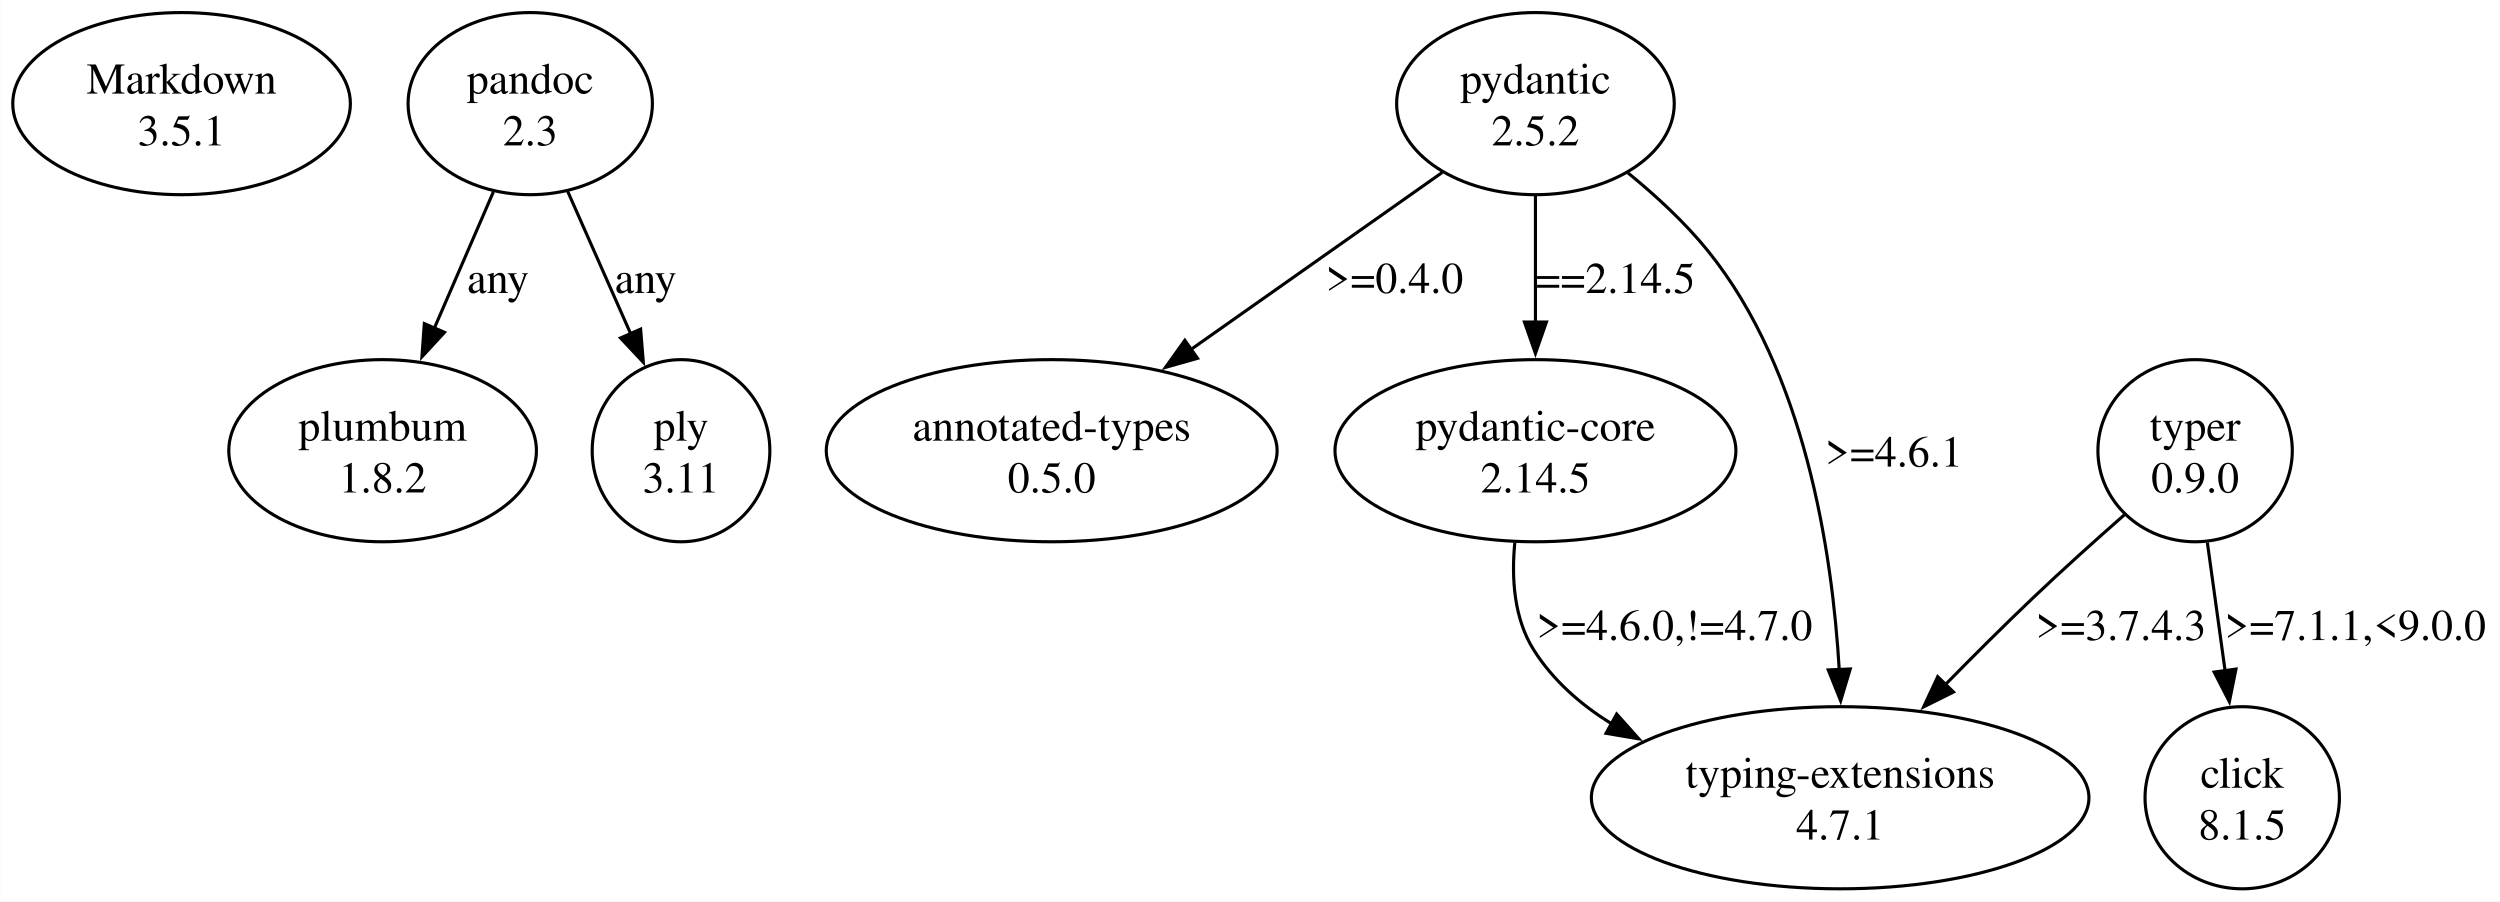
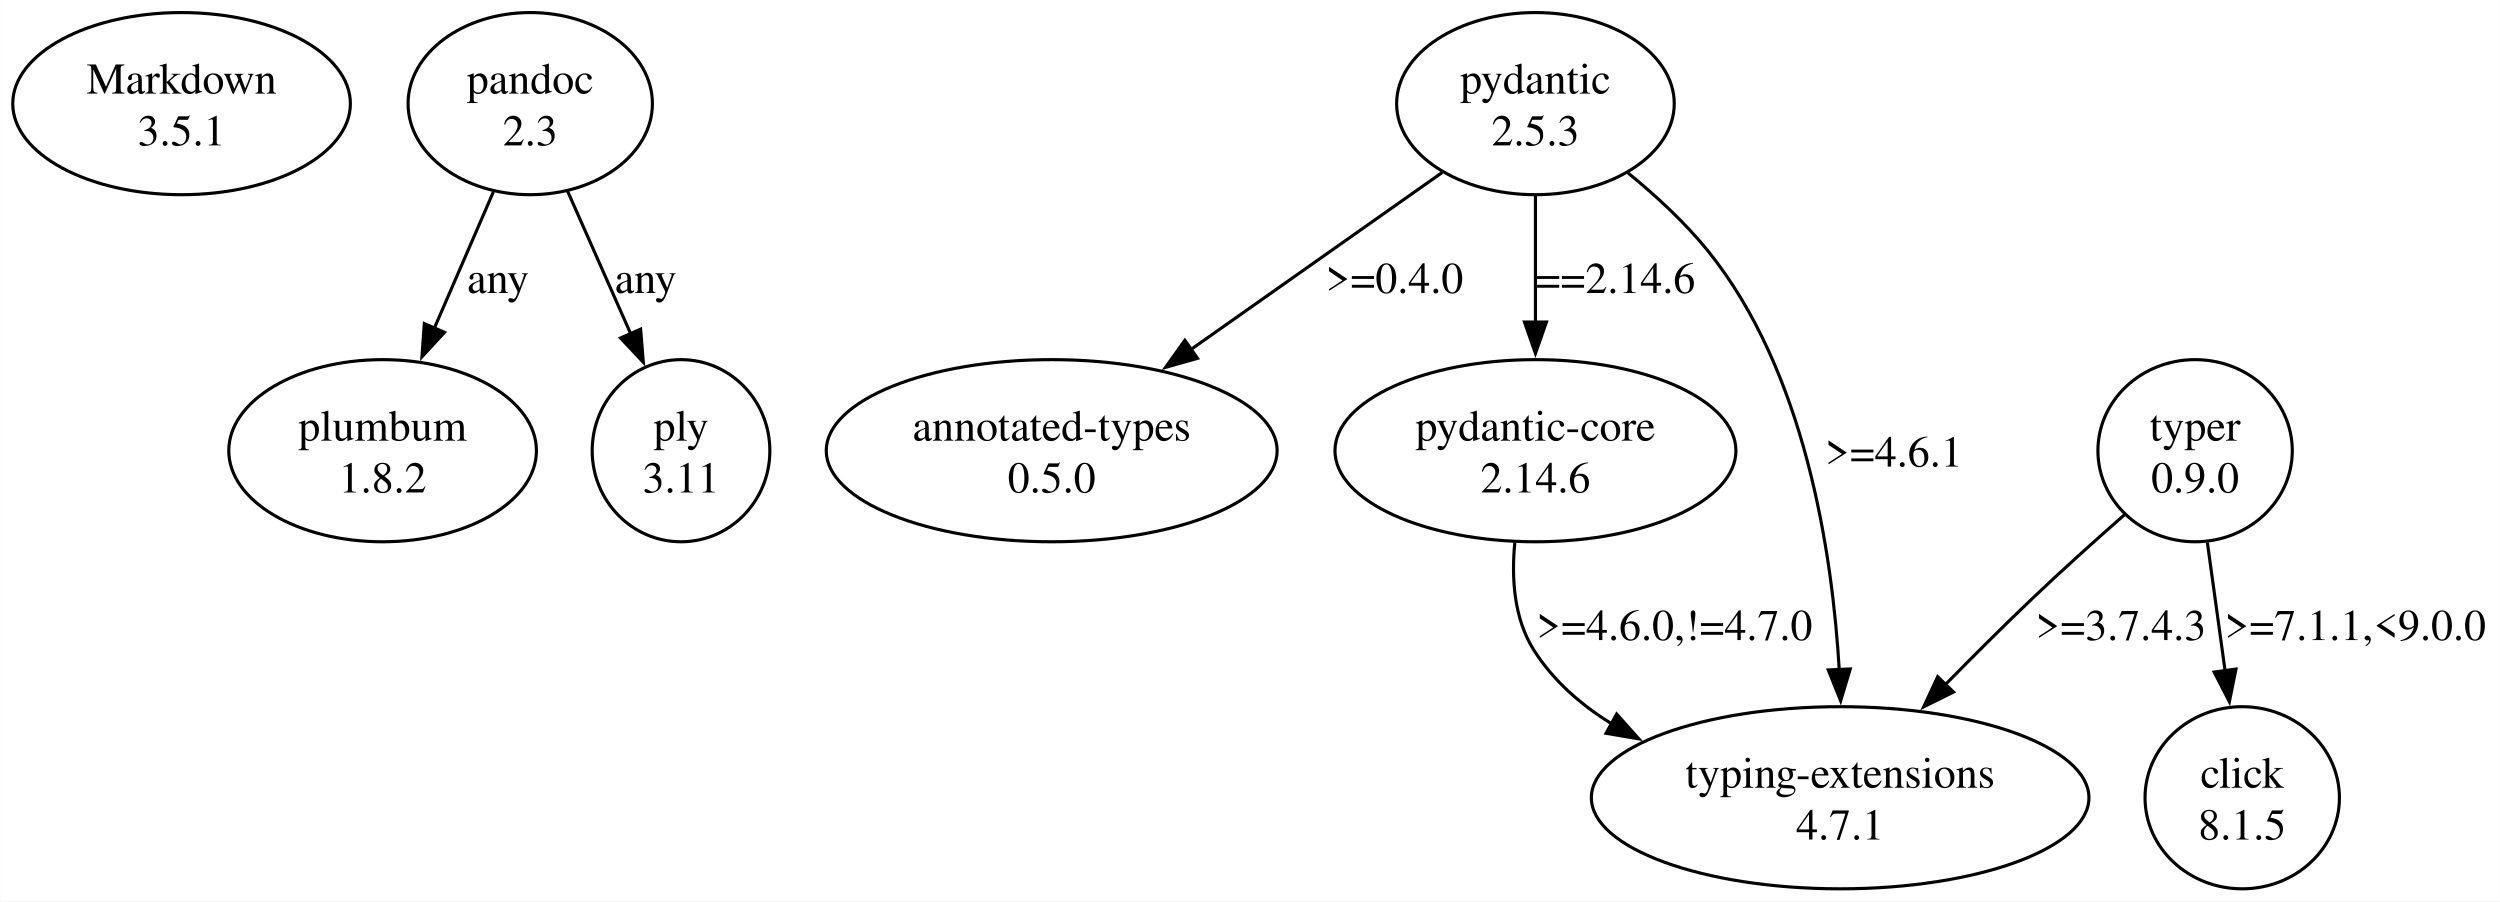
<svg xmlns="http://www.w3.org/2000/svg" width="796pt" height="287pt" viewBox="0.00 0.00 795.74 286.95">
  <g id="graph0" class="graph" transform="scale(1 1) rotate(0) translate(4 282.95)">
    <polygon fill="white" stroke="none" points="-4,4 -4,-282.95 791.74,-282.95 791.74,4 -4,4" />
    <g id="node1" class="node">
      <ellipse fill="none" stroke="black" cx="53.74" cy="-249.96" rx="53.74" ry="28.99" />
      <text text-anchor="middle" x="53.74" y="-253.16" font-family="Times,serif" font-size="14.00">Markdown</text>
      <text text-anchor="middle" x="53.74" y="-236.66" font-family="Times,serif" font-size="14.00">3.5.1</text>
    </g>
    <g id="node2" class="node">
      <ellipse fill="none" stroke="black" cx="164.74" cy="-249.96" rx="38.89" ry="28.99" />
      <text text-anchor="middle" x="164.74" y="-253.16" font-family="Times,serif" font-size="14.00">pandoc</text>
      <text text-anchor="middle" x="164.74" y="-236.66" font-family="Times,serif" font-size="14.00">2.3</text>
    </g>
    <g id="node3" class="node">
      <ellipse fill="none" stroke="black" cx="117.74" cy="-139.47" rx="48.97" ry="28.99" />
      <text text-anchor="middle" x="117.74" y="-142.67" font-family="Times,serif" font-size="14.00">plumbum</text>
      <text text-anchor="middle" x="117.74" y="-126.17" font-family="Times,serif" font-size="14.00">1.8.2</text>
    </g>
    <g id="edge1" class="edge">
      <path fill="none" stroke="black" d="M153,-221.86C147.32,-208.76 140.41,-192.81 134.22,-178.51" />
      <polygon fill="black" stroke="black" points="137.44,-177.15 130.26,-169.37 131.02,-179.93 137.44,-177.15" />
      <text text-anchor="middle" x="154.49" y="-189.67" font-family="Times,serif" font-size="14.00">any</text>
    </g>
    <g id="node4" class="node">
      <ellipse fill="none" stroke="black" cx="212.74" cy="-139.47" rx="28.28" ry="28.99" />
      <text text-anchor="middle" x="212.74" y="-142.67" font-family="Times,serif" font-size="14.00">ply</text>
      <text text-anchor="middle" x="212.74" y="-126.17" font-family="Times,serif" font-size="14.00">3.11</text>
    </g>
    <g id="edge2" class="edge">
      <path fill="none" stroke="black" d="M176.61,-222.14C182.68,-208.41 190.17,-191.49 196.75,-176.62" />
      <polygon fill="black" stroke="black" points="199.88,-178.18 200.73,-167.62 193.48,-175.35 199.88,-178.18" />
      <text text-anchor="middle" x="201.49" y="-189.67" font-family="Times,serif" font-size="14.00">any</text>
    </g>
    <g id="node5" class="node">
      <ellipse fill="none" stroke="black" cx="484.74" cy="-249.96" rx="44.19" ry="28.99" />
      <text text-anchor="middle" x="484.74" y="-253.16" font-family="Times,serif" font-size="14.00">pydantic</text>
-       <text text-anchor="middle" x="484.74" y="-236.66" font-family="Times,serif" font-size="14.00">2.5.2</text>
+       <text text-anchor="middle" x="484.74" y="-236.66" font-family="Times,serif" font-size="14.00">2.5.3</text>
    </g>
    <g id="node6" class="node">
      <ellipse fill="none" stroke="black" cx="330.74" cy="-139.47" rx="71.77" ry="28.99" />
      <text text-anchor="middle" x="330.74" y="-142.67" font-family="Times,serif" font-size="14.00">annotated-types</text>
      <text text-anchor="middle" x="330.74" y="-126.17" font-family="Times,serif" font-size="14.00">0.5.0</text>
    </g>
    <g id="edge3" class="edge">
      <path fill="none" stroke="black" d="M455.05,-228.04C432.32,-212.03 400.61,-189.69 374.9,-171.58" />
      <polygon fill="black" stroke="black" points="377.16,-168.89 366.97,-166 373.13,-174.62 377.16,-168.89" />
      <text text-anchor="middle" x="439.87" y="-189.67" font-family="Times,serif" font-size="14.00">&gt;=0.4.0</text>
    </g>
    <g id="node7" class="node">
      <ellipse fill="none" stroke="black" cx="484.74" cy="-139.47" rx="63.82" ry="28.99" />
      <text text-anchor="middle" x="484.74" y="-142.67" font-family="Times,serif" font-size="14.00">pydantic-core</text>
-       <text text-anchor="middle" x="484.74" y="-126.17" font-family="Times,serif" font-size="14.00">2.14.5</text>
+       <text text-anchor="middle" x="484.74" y="-126.17" font-family="Times,serif" font-size="14.00">2.14.6</text>
    </g>
    <g id="edge4" class="edge">
      <path fill="none" stroke="black" d="M484.74,-220.74C484.74,-208.4 484.74,-193.72 484.74,-180.3" />
      <polygon fill="black" stroke="black" points="488.24,-180.44 484.74,-170.44 481.24,-180.44 488.24,-180.44" />
-       <text text-anchor="middle" x="510.24" y="-189.67" font-family="Times,serif" font-size="14.00">==2.14.5</text>
+       <text text-anchor="middle" x="510.24" y="-189.67" font-family="Times,serif" font-size="14.00">==2.14.6</text>
    </g>
    <g id="node8" class="node">
      <ellipse fill="none" stroke="black" cx="581.74" cy="-28.99" rx="79.2" ry="28.99" />
      <text text-anchor="middle" x="581.74" y="-32.19" font-family="Times,serif" font-size="14.00">typing-extensions</text>
      <text text-anchor="middle" x="581.74" y="-15.69" font-family="Times,serif" font-size="14.00">4.7.1</text>
    </g>
    <g id="edge5" class="edge">
      <path fill="none" stroke="black" d="M514.13,-227.96C523.04,-220.7 532.4,-212.08 539.74,-202.97 570.47,-164.78 579.24,-107.52 581.47,-69.48" />
      <polygon fill="black" stroke="black" points="584.95,-69.99 581.9,-59.84 577.96,-69.68 584.95,-69.99" />
      <text text-anchor="middle" x="598.87" y="-134.42" font-family="Times,serif" font-size="14.00">&gt;=4.6.1</text>
    </g>
    <g id="edge6" class="edge">
      <path fill="none" stroke="black" d="M478.17,-110.2C477.06,-98.78 477.91,-85.97 484.24,-75.98 490.37,-66.32 499.12,-58.65 508.91,-52.57" />
      <polygon fill="black" stroke="black" points="510.59,-55.64 517.65,-47.74 507.21,-49.51 510.59,-55.64" />
      <text text-anchor="middle" x="528.99" y="-79.18" font-family="Times,serif" font-size="14.00">&gt;=4.6.0,!=4.7.0</text>
    </g>
    <g id="node9" class="node">
      <ellipse fill="none" stroke="black" cx="694.74" cy="-139.47" rx="30.94" ry="28.99" />
      <text text-anchor="middle" x="694.74" y="-142.67" font-family="Times,serif" font-size="14.00">typer</text>
      <text text-anchor="middle" x="694.74" y="-126.17" font-family="Times,serif" font-size="14.00">0.9.0</text>
    </g>
    <g id="edge8" class="edge">
      <path fill="none" stroke="black" d="M672.28,-119.11C663.07,-111.02 652.39,-101.44 642.99,-92.48 633.81,-83.74 624.11,-74.06 615.19,-64.97" />
      <polygon fill="black" stroke="black" points="617.82,-62.65 608.33,-57.93 612.8,-67.53 617.82,-62.65" />
      <text text-anchor="middle" x="671.12" y="-79.18" font-family="Times,serif" font-size="14.00">&gt;=3.7.4.3</text>
    </g>
    <g id="node10" class="node">
      <ellipse fill="none" stroke="black" cx="709.74" cy="-28.99" rx="30.94" ry="28.99" />
      <text text-anchor="middle" x="709.74" y="-32.19" font-family="Times,serif" font-size="14.00">click</text>
      <text text-anchor="middle" x="709.74" y="-15.69" font-family="Times,serif" font-size="14.00">8.1.5</text>
    </g>
    <g id="edge7" class="edge">
      <path fill="none" stroke="black" d="M698.64,-110.25C700.38,-97.7 702.45,-82.71 704.33,-69.09" />
      <polygon fill="black" stroke="black" points="707.75,-69.95 705.65,-59.57 700.81,-69 707.75,-69.95" />
      <text text-anchor="middle" x="745.74" y="-79.18" font-family="Times,serif" font-size="14.00">&gt;=7.1.1,&lt;9.0.0</text>
    </g>
  </g>
</svg>
